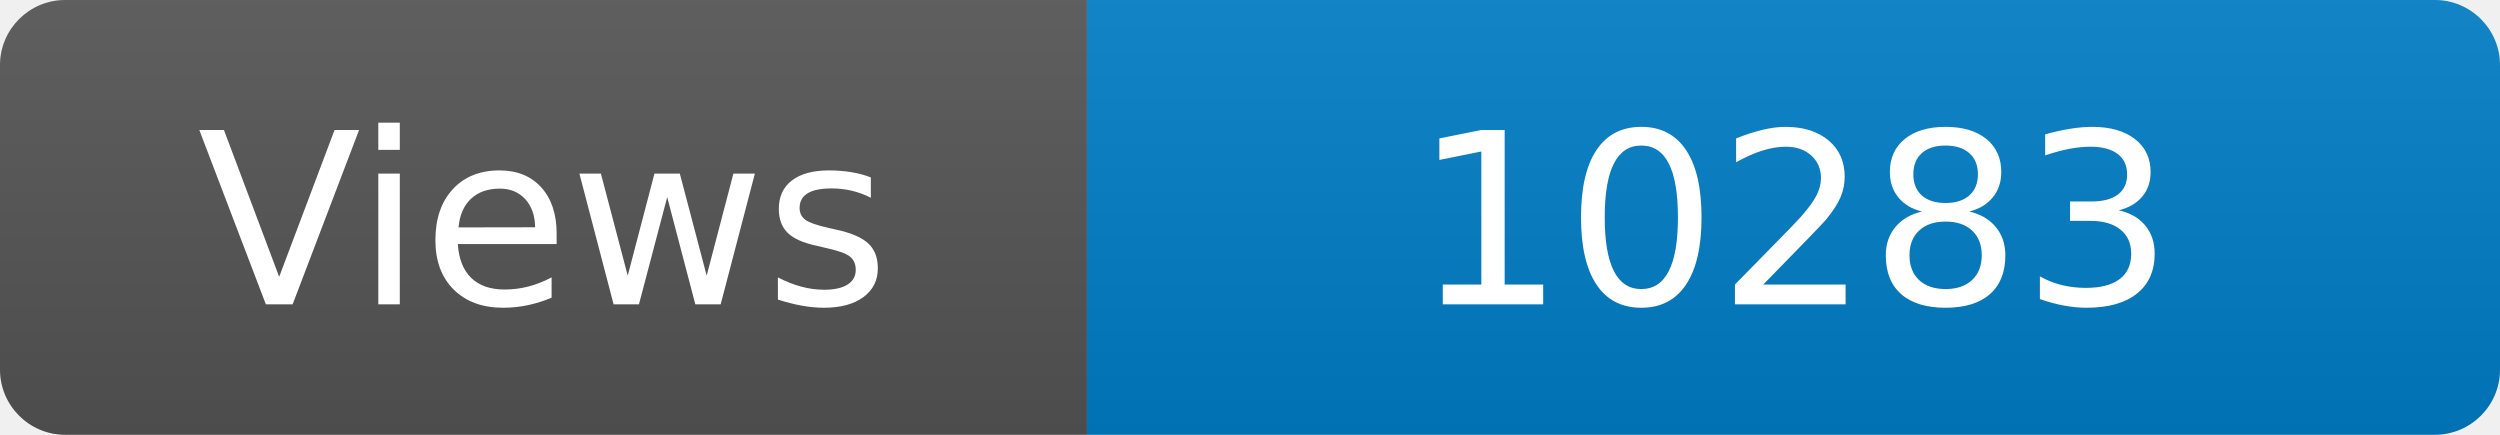
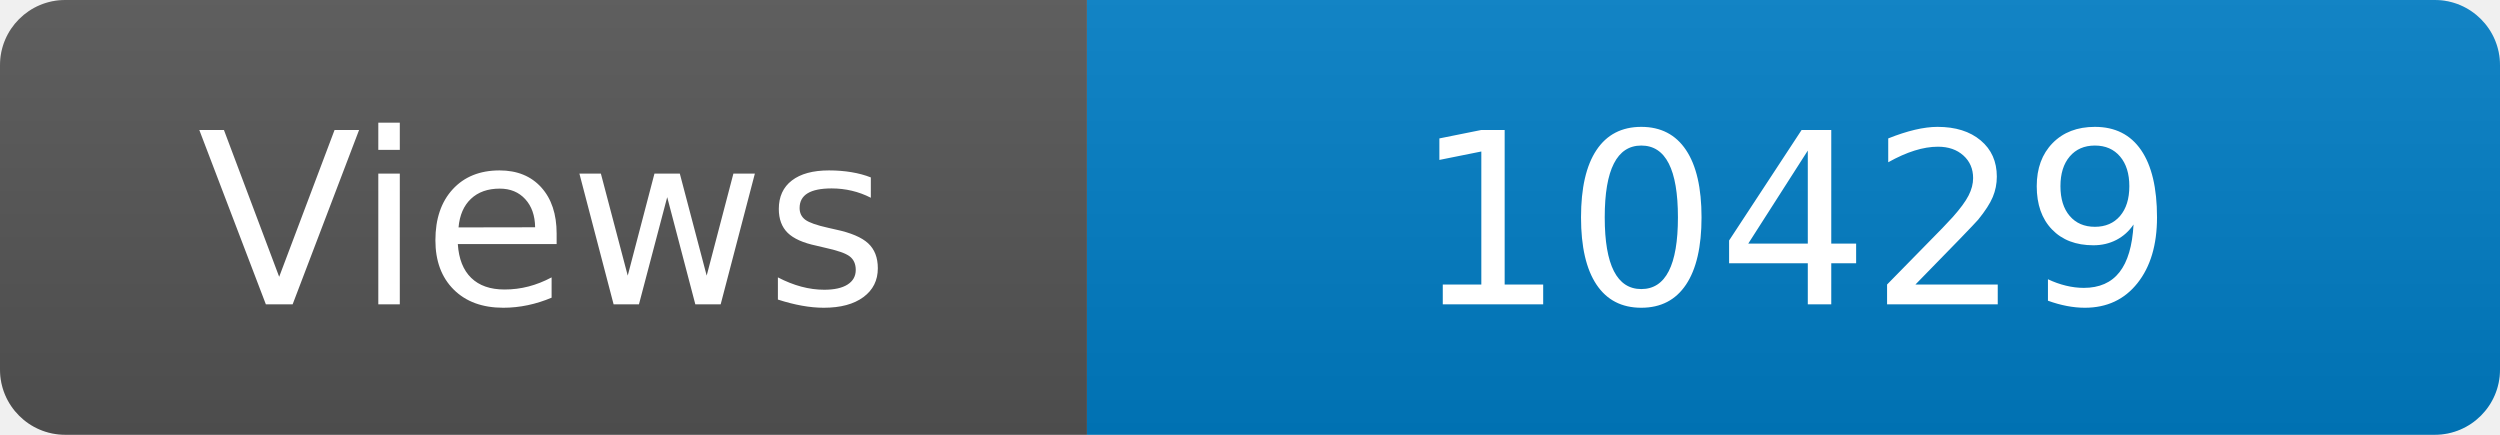
<svg xmlns="http://www.w3.org/2000/svg" width="115" height="20" role="img" aria-label="Maintained?: yes">
  <linearGradient id="s" x2="0" y2="100%">
    <stop offset="0" stop-color="#bbb" stop-opacity=".1" />
    <stop offset="1" stop-opacity=".1" />
  </linearGradient>
  <clipPath id="r">
    <rect width="115" height="20" rx="3" fill="#fff" />
  </clipPath>
  <g clip-path="url(#r)">
    <rect width="50" height="20" fill="#555" />
    <rect x="50" width="160" height="20" fill="#007ec6" />
    <rect width="115" height="20" fill="url(#s)" />
  </g>
  <g fill="#fff" text-anchor="middle" font-family="Verdana,Geneva,DejaVu Sans,sans-serif" font-size="110">
    <text x="250" y="140" transform="scale(.1)" fill="#fff">Views</text>
-     <text x="825" y="140" transform="scale(.1)" fill="#fff">10283</text>
+     <text x="825" y="140" transform="scale(.1)" fill="#fff">10429</text>
  </g>
</svg>
